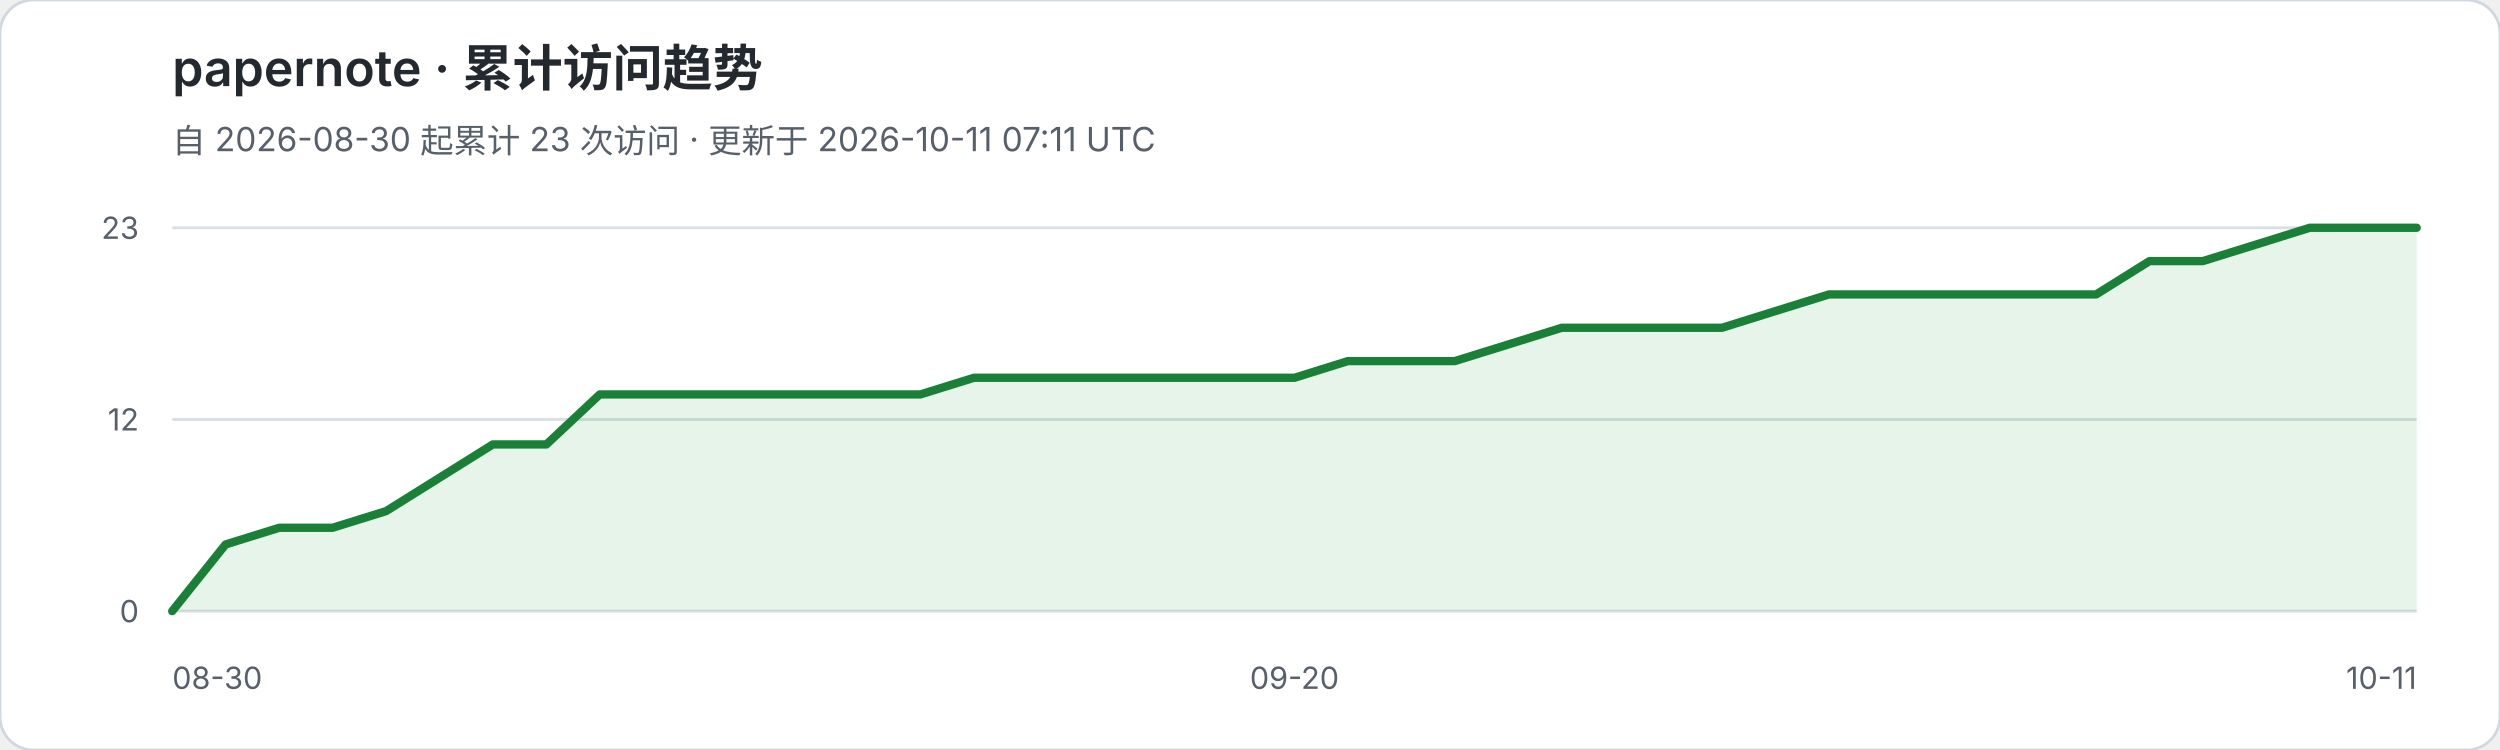
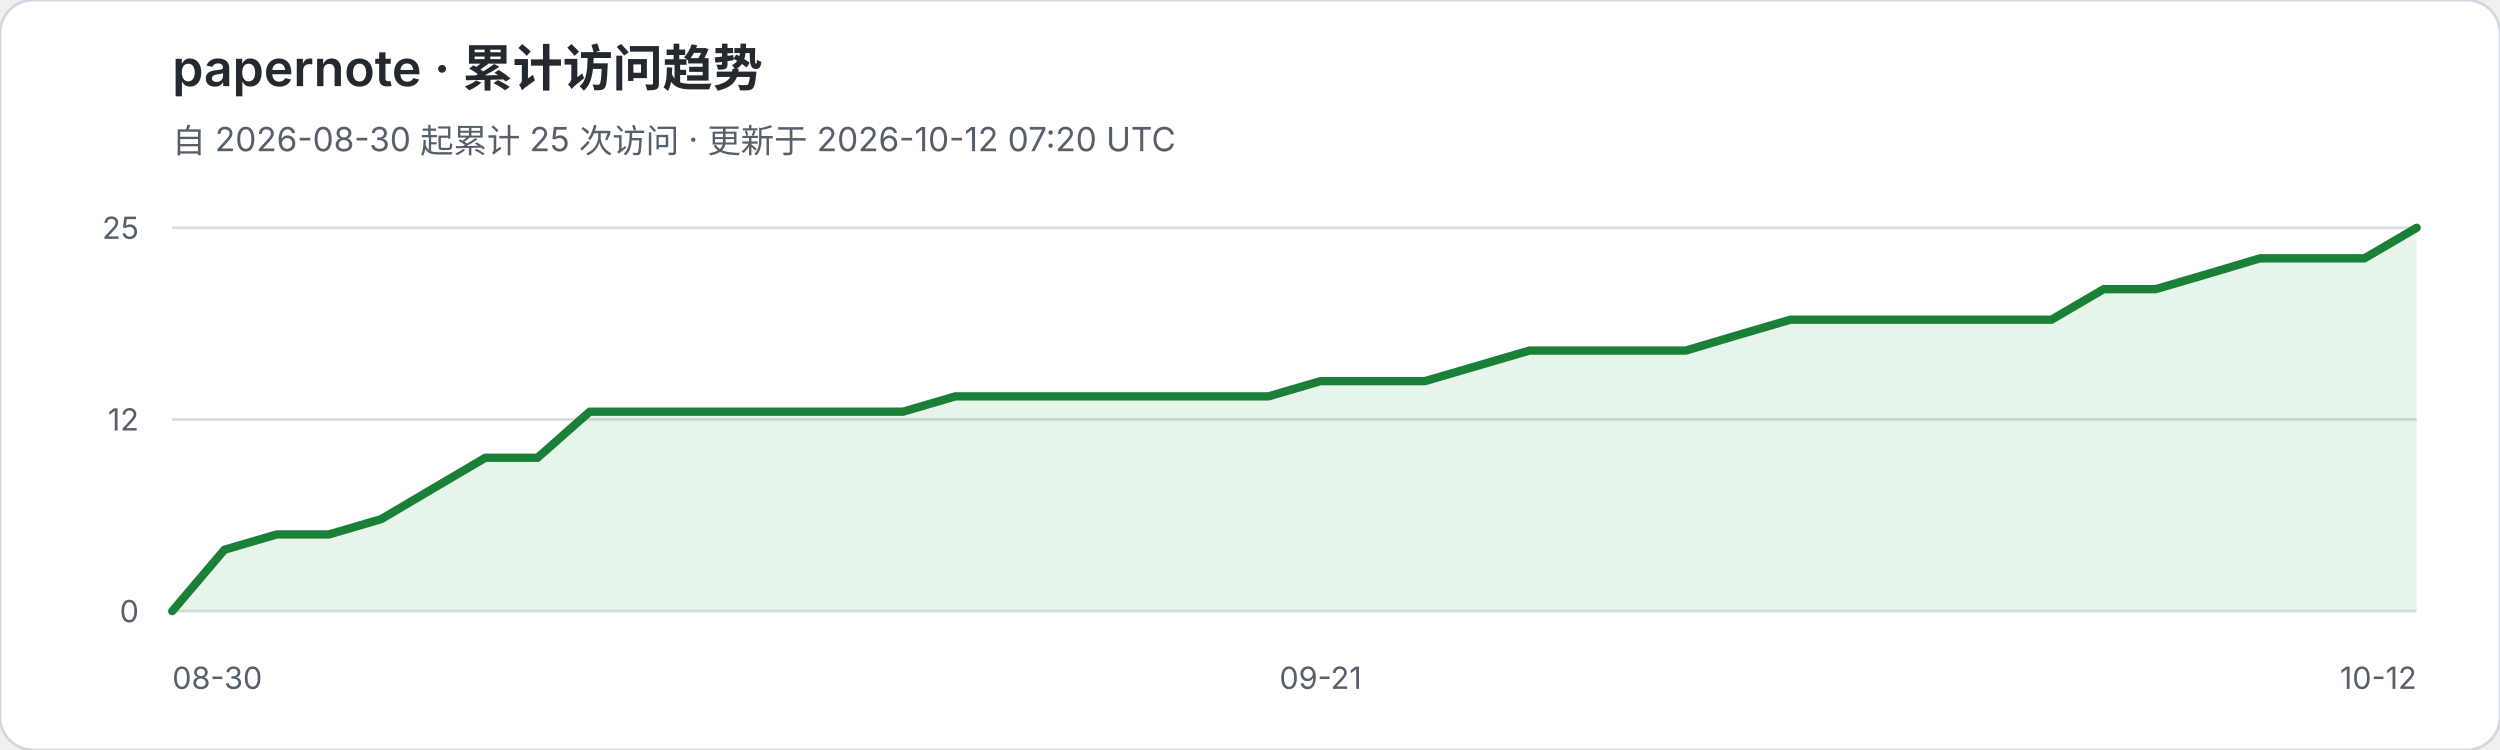
<svg xmlns="http://www.w3.org/2000/svg" width="900" height="270" viewBox="0 0 900 270" role="img" aria-labelledby="title desc">
  <rect width="900" height="270" rx="12" fill="#ffffff" stroke="#d0d7de" />
  <text x="62" y="31" fill="#24292f" font-family="-apple-system,BlinkMacSystemFont,Segoe UI,sans-serif" font-size="18" font-weight="600">papernote · 累计访问趋势</text>
-   <text x="62" y="55" fill="#57606a" font-family="-apple-system,BlinkMacSystemFont,Segoe UI,sans-serif" font-size="12">自 2026-08-30 起累计 23 次访问 · 更新于 2026-10-11 07:11 UTC</text>
+   <text x="62" y="55" fill="#57606a" font-family="-apple-system,BlinkMacSystemFont,Segoe UI,sans-serif" font-size="12">自 2026-08-30 起累计 25 次访问 · 更新于 2026-10-12 07:20 UTC</text>
  <g font-family="-apple-system,BlinkMacSystemFont,Segoe UI,sans-serif">
    <line x1="62" y1="82.0" x2="870" y2="82.0" stroke="#d8dee4" stroke-width="1" />
-     <text x="50" y="86.0" text-anchor="end" fill="#57606a" font-size="11">23</text>
+     <text x="50" y="86.0" text-anchor="end" fill="#57606a" font-size="11">25</text>
    <line x1="62" y1="151.0" x2="870" y2="151.0" stroke="#d8dee4" stroke-width="1" />
    <text x="50" y="155.0" text-anchor="end" fill="#57606a" font-size="11">12</text>
    <line x1="62" y1="220.0" x2="870" y2="220.0" stroke="#d8dee4" stroke-width="1" />
    <text x="50" y="224.0" text-anchor="end" fill="#57606a" font-size="11">0</text>
  </g>
-   <polygon points="62,220 62.0,220.0 81.2,196.0 100.5,190.0 119.7,190.0 139.0,184.0 158.2,172.0 177.4,160.0 196.7,160.0 215.9,142.0 235.1,142.0 254.4,142.0 273.6,142.0 292.9,142.0 312.1,142.0 331.3,142.0 350.6,136.0 369.8,136.0 389.0,136.0 408.3,136.0 427.5,136.0 446.8,136.0 466.0,136.0 485.2,130.0 504.5,130.0 523.7,130.0 543.0,124.0 562.2,118.0 581.4,118.0 600.7,118.0 619.9,118.0 639.1,112.0 658.4,106.0 677.6,106.0 696.9,106.0 716.1,106.0 735.3,106.0 754.6,106.0 773.8,94.0 793.0,94.0 812.3,88.0 831.5,82.0 850.8,82.0 870.0,82.0 870,220" fill="#2da44e" fill-opacity="0.12" />
-   <polyline points="62.0,220.0 81.2,196.0 100.5,190.0 119.7,190.0 139.0,184.0 158.2,172.0 177.4,160.0 196.7,160.0 215.9,142.0 235.1,142.0 254.4,142.0 273.6,142.0 292.9,142.0 312.1,142.0 331.3,142.0 350.6,136.0 369.8,136.0 389.0,136.0 408.3,136.0 427.5,136.0 446.8,136.0 466.0,136.0 485.2,130.0 504.5,130.0 523.7,130.0 543.0,124.0 562.2,118.0 581.4,118.0 600.7,118.0 619.9,118.0 639.1,112.0 658.4,106.0 677.6,106.0 696.9,106.0 716.1,106.0 735.3,106.0 754.6,106.0 773.8,94.0 793.0,94.0 812.3,88.0 831.5,82.0 850.8,82.0 870.0,82.0" fill="none" stroke="#1a7f37" stroke-width="3" stroke-linejoin="round" stroke-linecap="round" />
+   <polygon points="62,220 62.0,220.0 80.8,197.9 99.6,192.4 118.4,192.4 137.2,186.9 156.0,175.8 174.7,164.8 193.5,164.8 212.3,148.2 231.1,148.2 249.9,148.2 268.7,148.2 287.5,148.2 306.3,148.2 325.1,148.2 343.9,142.7 362.7,142.7 381.4,142.7 400.2,142.7 419.0,142.7 437.8,142.7 456.6,142.7 475.4,137.2 494.2,137.2 513.0,137.2 531.8,131.7 550.6,126.2 569.3,126.2 588.1,126.2 606.9,126.2 625.7,120.6 644.5,115.1 663.3,115.1 682.1,115.1 700.9,115.1 719.7,115.1 738.5,115.1 757.3,104.1 776.0,104.1 794.8,98.6 813.6,93.0 832.4,93.0 851.2,93.0 870.0,82.0 870,220" fill="#2da44e" fill-opacity="0.12" />
+   <polyline points="62.0,220.0 80.8,197.9 99.6,192.4 118.4,192.4 137.2,186.9 156.0,175.8 174.7,164.8 193.5,164.8 212.3,148.2 231.1,148.2 249.9,148.2 268.7,148.2 287.5,148.2 306.3,148.2 325.1,148.2 343.9,142.7 362.7,142.7 381.4,142.7 400.2,142.7 419.0,142.7 437.8,142.7 456.6,142.7 475.4,137.2 494.2,137.2 513.0,137.2 531.8,131.7 550.6,126.2 569.3,126.2 588.1,126.2 606.9,126.2 625.7,120.6 644.5,115.1 663.3,115.1 682.1,115.1 700.9,115.1 719.7,115.1 738.5,115.1 757.3,104.1 776.0,104.1 794.8,98.6 813.6,93.0 832.4,93.0 851.2,93.0 870.0,82.0" fill="none" stroke="#1a7f37" stroke-width="3" stroke-linejoin="round" stroke-linecap="round" />
  <text x="62" y="248" fill="#57606a" font-family="-apple-system,BlinkMacSystemFont,Segoe UI,sans-serif" font-size="11">08-30</text>
-   <text x="466.0" y="248" text-anchor="middle" fill="#57606a" font-family="-apple-system,BlinkMacSystemFont,Segoe UI,sans-serif" font-size="11">09-20</text>
-   <text x="870" y="248" text-anchor="end" fill="#57606a" font-family="-apple-system,BlinkMacSystemFont,Segoe UI,sans-serif" font-size="11">10-11</text>
+   <text x="475.4" y="248" text-anchor="middle" fill="#57606a" font-family="-apple-system,BlinkMacSystemFont,Segoe UI,sans-serif" font-size="11">09-21</text>
+   <text x="870" y="248" text-anchor="end" fill="#57606a" font-family="-apple-system,BlinkMacSystemFont,Segoe UI,sans-serif" font-size="11">10-12</text>
</svg>
